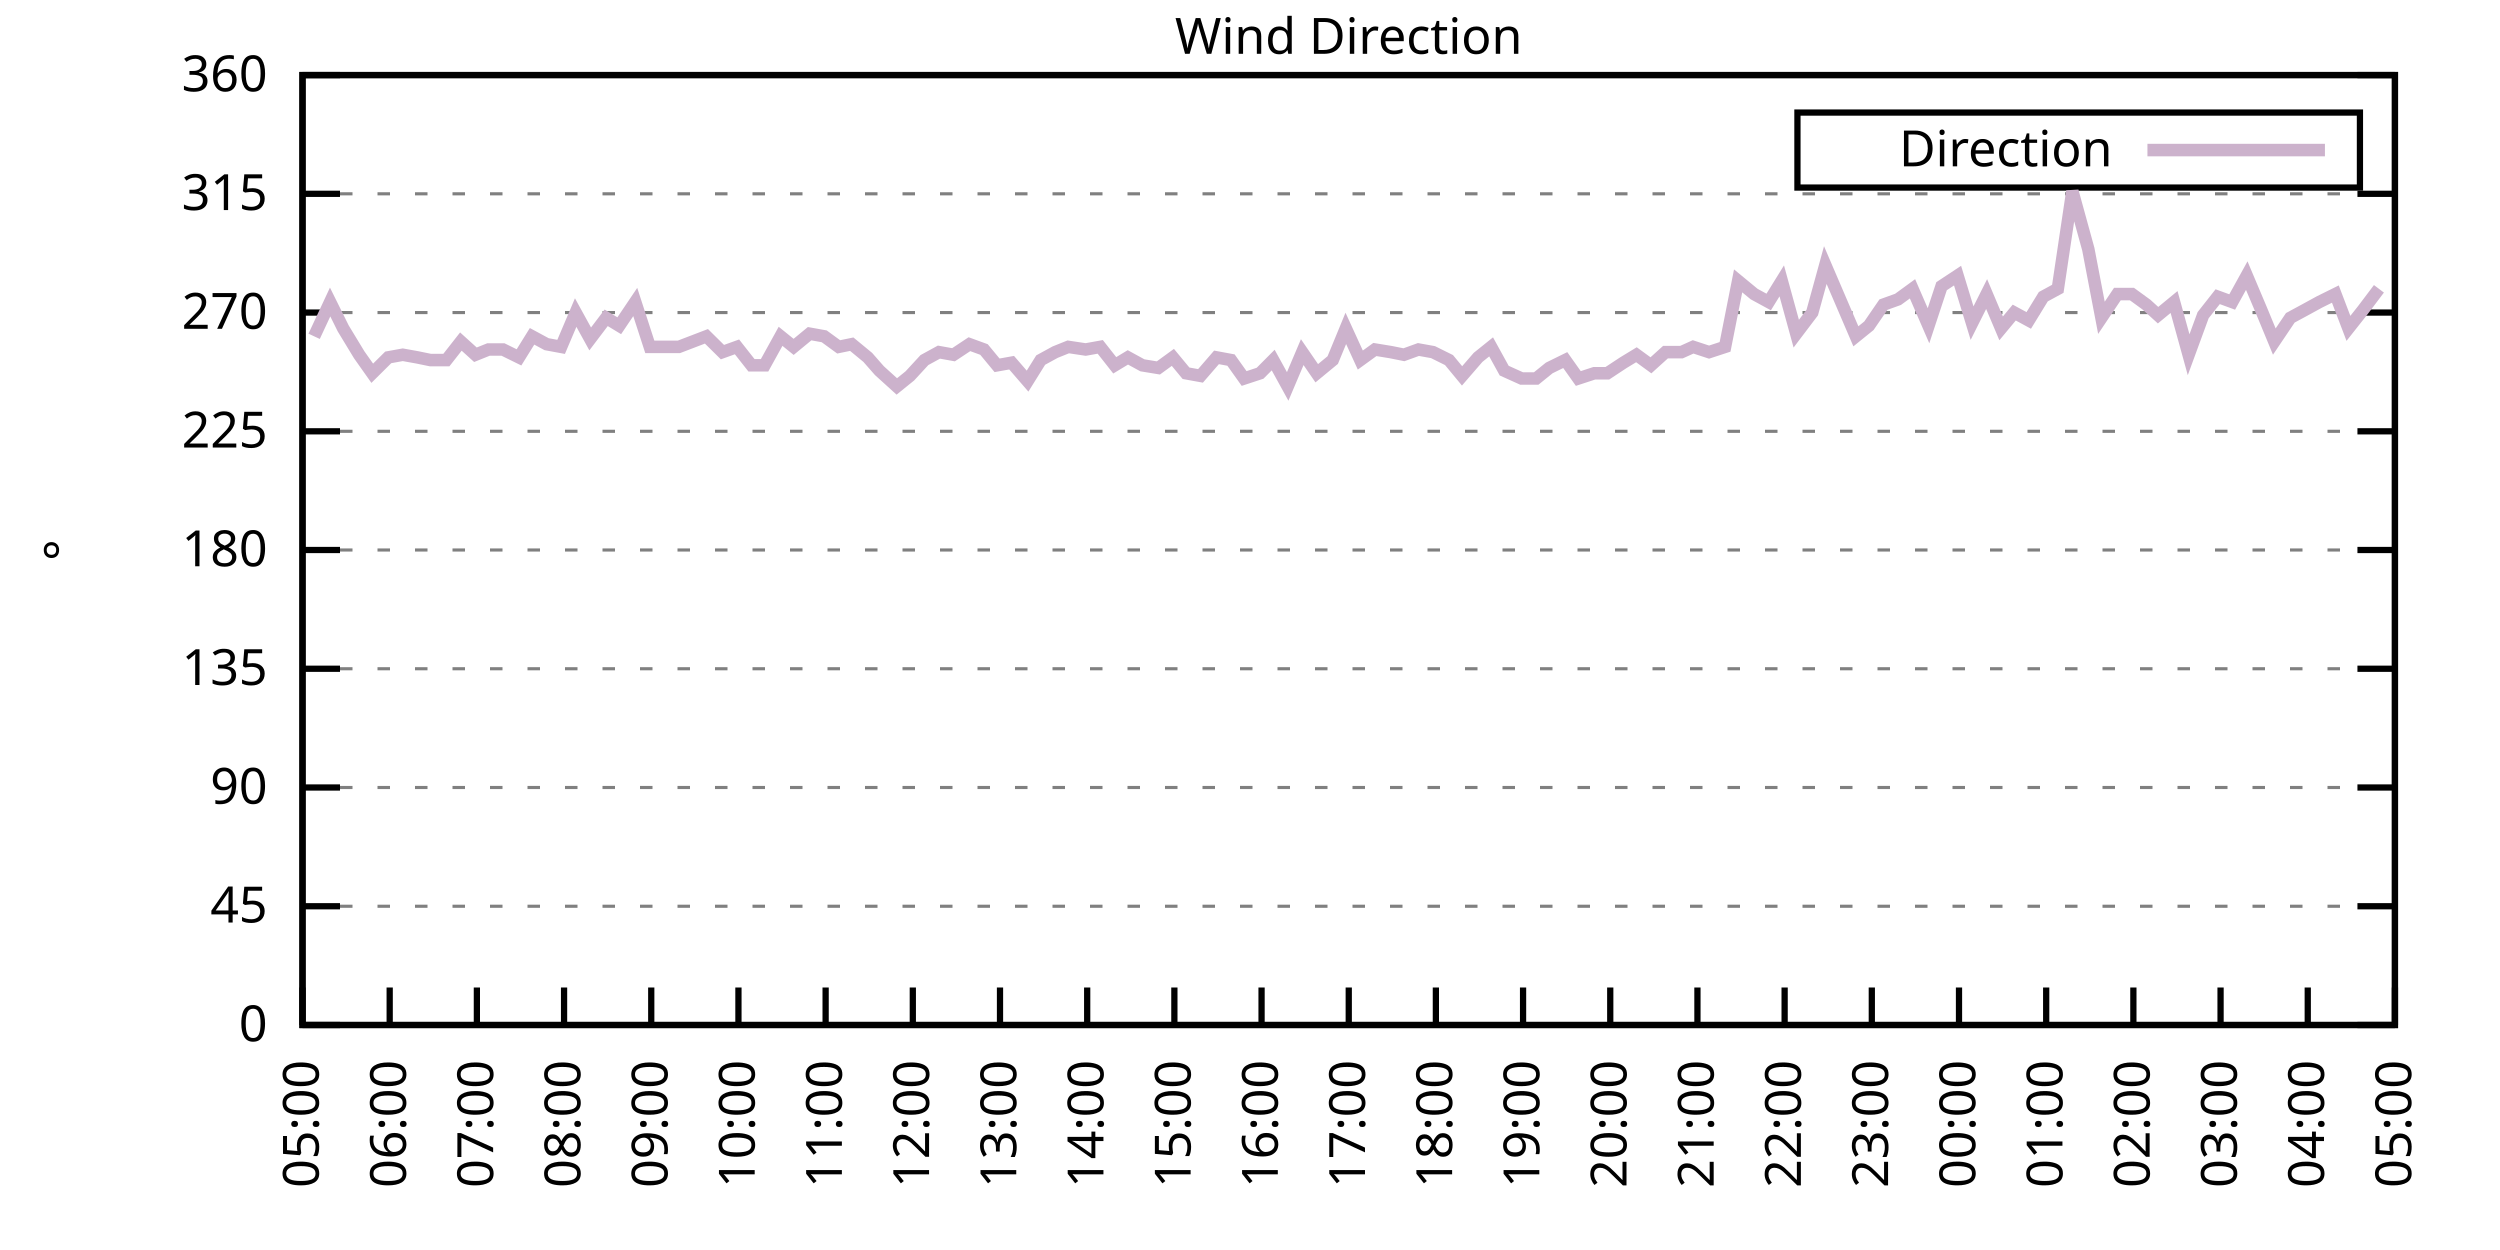
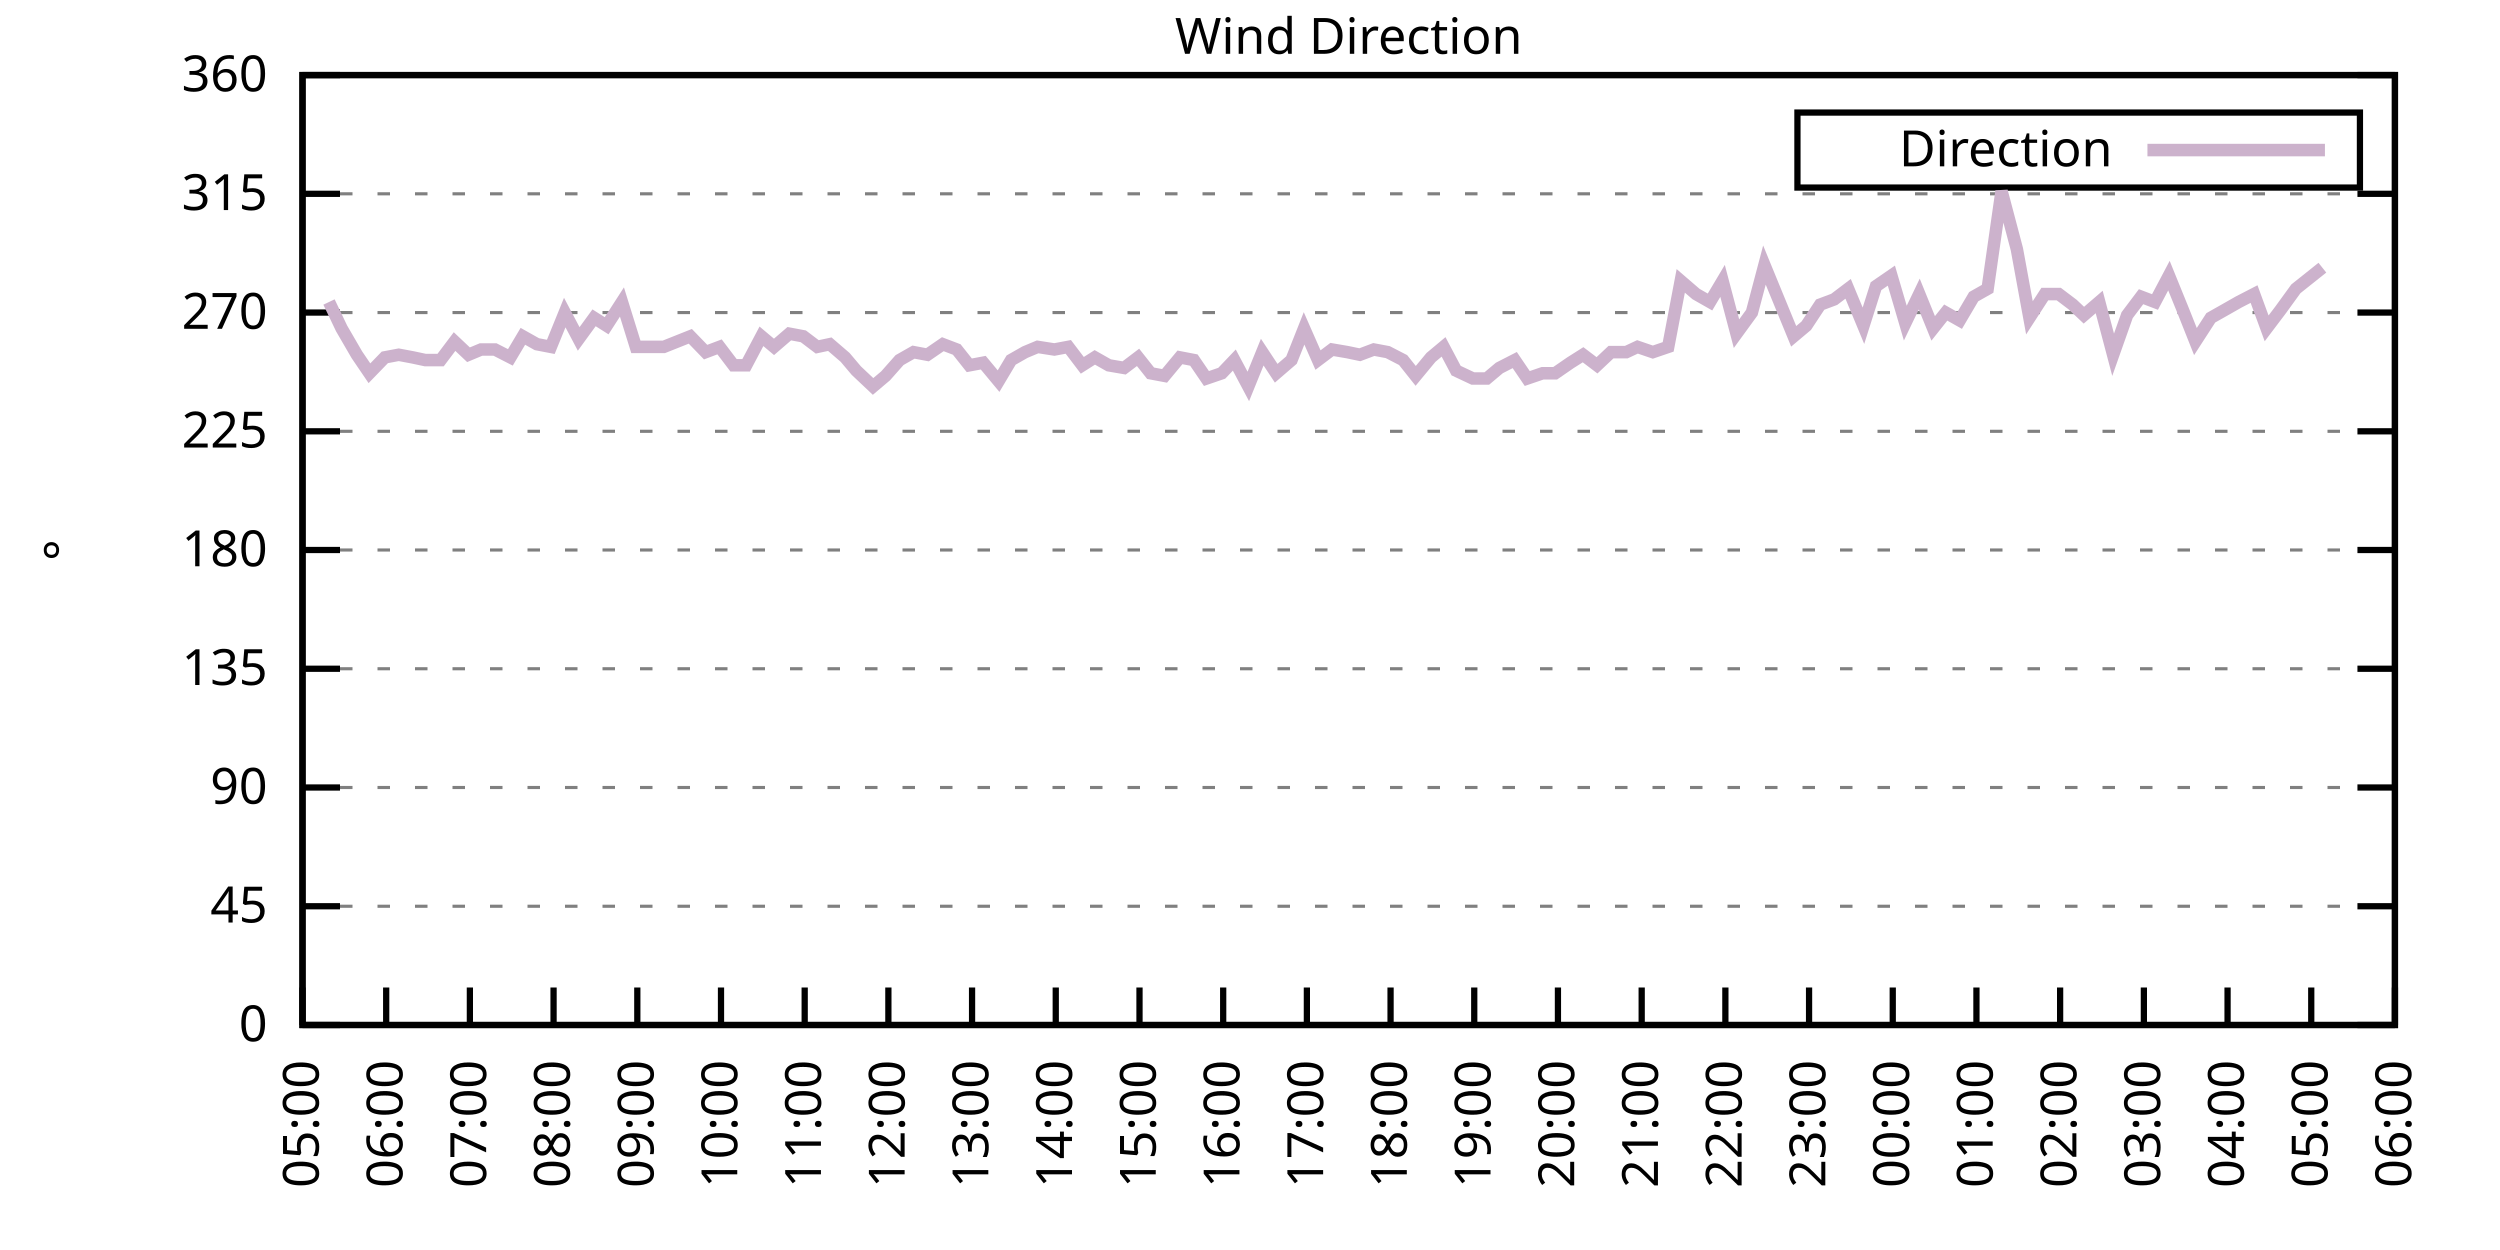
<svg xmlns="http://www.w3.org/2000/svg" xmlns:xlink="http://www.w3.org/1999/xlink" width="400" height="200" viewBox="0 0 400 200">
  <g id="gnuplot_canvas">
    <rect x="0" y="0" width="400" height="200" fill="none" />
    <defs>
      <circle id="gpDot" r="0.5" stroke-width="0.5" stroke="currentColor" />
      <path id="gpPt0" stroke-width="0.333" stroke="currentColor" d="M-1,0 h2 M0,-1 v2" />
      <path id="gpPt1" stroke-width="0.333" stroke="currentColor" d="M-1,-1 L1,1 M1,-1 L-1,1" />
      <path id="gpPt2" stroke-width="0.333" stroke="currentColor" d="M-1,0 L1,0 M0,-1 L0,1 M-1,-1 L1,1 M-1,1 L1,-1" />
      <rect id="gpPt3" stroke-width="0.333" stroke="currentColor" x="-1" y="-1" width="2" height="2" />
      <rect id="gpPt4" stroke-width="0.333" stroke="currentColor" fill="currentColor" x="-1" y="-1" width="2" height="2" />
      <circle id="gpPt5" stroke-width="0.333" stroke="currentColor" cx="0" cy="0" r="1" />
      <use xlink:href="#gpPt5" id="gpPt6" fill="currentColor" stroke="none" />
      <path id="gpPt7" stroke-width="0.333" stroke="currentColor" d="M0,-1.33 L-1.33,0.67 L1.33,0.67 z" />
      <use xlink:href="#gpPt7" id="gpPt8" fill="currentColor" stroke="none" />
      <use xlink:href="#gpPt7" id="gpPt9" stroke="currentColor" transform="rotate(180)" />
      <use xlink:href="#gpPt9" id="gpPt10" fill="currentColor" stroke="none" />
      <use xlink:href="#gpPt3" id="gpPt11" stroke="currentColor" transform="rotate(45)" />
      <use xlink:href="#gpPt11" id="gpPt12" fill="currentColor" stroke="none" />
      <path id="gpPt13" stroke-width="0.333" stroke="currentColor" d="M0,1.330 L1.265,0.411 L0.782,-1.067 L-0.782,-1.076 L-1.265,0.411 z" />
      <use xlink:href="#gpPt13" id="gpPt14" fill="currentColor" stroke="none" />
      <filter id="textbox" filterUnits="objectBoundingBox" x="0" y="0" height="1" width="1">
        <feFlood flood-color="white" flood-opacity="1" result="bgnd" />
        <feComposite in="SourceGraphic" in2="bgnd" operator="atop" />
      </filter>
      <filter id="greybox" filterUnits="objectBoundingBox" x="0" y="0" height="1" width="1">
        <feFlood flood-color="lightgrey" flood-opacity="1" result="grey" />
        <feComposite in="SourceGraphic" in2="grey" operator="atop" />
      </filter>
    </defs>
    <g fill="none" color="white" stroke="currentColor" stroke-width="1.00" stroke-linecap="butt" stroke-linejoin="miter">
</g>
    <g fill="none" color="black" stroke="currentColor" stroke-width="1.00" stroke-linecap="butt" stroke-linejoin="miter">
      <g stroke="none" shape-rendering="crispEdges">
        <polygon fill="rgb(255, 255, 255)" points="48.40,164.00 383.18,164.00 383.18,12.02 48.40,12.02 " />
      </g>
    </g>
    <g fill="none" color="black" stroke="currentColor" stroke-width="1.00" stroke-linecap="butt" stroke-linejoin="miter">
</g>
    <g fill="none" color="black" stroke="black" stroke-width="0.50" stroke-linecap="butt" stroke-linejoin="miter">
</g>
    <g fill="none" color="gray" stroke="currentColor" stroke-width="0.50" stroke-linecap="butt" stroke-linejoin="miter">
      <path stroke="gray" stroke-dasharray="2,4" class="gridline" d="M48.40,164.00 L383.19,164.00  " />
    </g>
    <g fill="none" color="gray" stroke="gray" stroke-width="1.00" stroke-linecap="butt" stroke-linejoin="miter">
</g>
    <g fill="none" color="black" stroke="currentColor" stroke-width="1.00" stroke-linecap="butt" stroke-linejoin="miter">
      <path stroke="black" d="M48.40,164.00 L54.40,164.00 M383.19,164.00 L377.19,164.00  " />
      <g transform="translate(42.80,166.60)" stroke="none" fill="black" font-family="Sans" font-size="8.00" text-anchor="end">
        <text>
          <tspan font-family="Sans"> 0</tspan>
        </text>
      </g>
    </g>
    <g fill="none" color="black" stroke="currentColor" stroke-width="1.00" stroke-linecap="butt" stroke-linejoin="miter">
</g>
    <g fill="none" color="black" stroke="black" stroke-width="0.50" stroke-linecap="butt" stroke-linejoin="miter">
</g>
    <g fill="none" color="gray" stroke="currentColor" stroke-width="0.50" stroke-linecap="butt" stroke-linejoin="miter">
      <path stroke="gray" stroke-dasharray="2,4" class="gridline" d="M48.40,145.00 L383.19,145.00  " />
    </g>
    <g fill="none" color="gray" stroke="gray" stroke-width="1.00" stroke-linecap="butt" stroke-linejoin="miter">
</g>
    <g fill="none" color="black" stroke="currentColor" stroke-width="1.00" stroke-linecap="butt" stroke-linejoin="miter">
      <path stroke="black" d="M48.40,145.00 L54.40,145.00 M383.19,145.00 L377.19,145.00  " />
      <g transform="translate(42.80,147.60)" stroke="none" fill="black" font-family="Sans" font-size="8.00" text-anchor="end">
        <text>
          <tspan font-family="Sans"> 45</tspan>
        </text>
      </g>
    </g>
    <g fill="none" color="black" stroke="currentColor" stroke-width="1.00" stroke-linecap="butt" stroke-linejoin="miter">
</g>
    <g fill="none" color="black" stroke="black" stroke-width="0.50" stroke-linecap="butt" stroke-linejoin="miter">
</g>
    <g fill="none" color="gray" stroke="currentColor" stroke-width="0.50" stroke-linecap="butt" stroke-linejoin="miter">
      <path stroke="gray" stroke-dasharray="2,4" class="gridline" d="M48.40,126.00 L383.19,126.00  " />
    </g>
    <g fill="none" color="gray" stroke="gray" stroke-width="1.00" stroke-linecap="butt" stroke-linejoin="miter">
</g>
    <g fill="none" color="black" stroke="currentColor" stroke-width="1.00" stroke-linecap="butt" stroke-linejoin="miter">
      <path stroke="black" d="M48.40,126.00 L54.40,126.00 M383.19,126.00 L377.19,126.00  " />
      <g transform="translate(42.80,128.60)" stroke="none" fill="black" font-family="Sans" font-size="8.00" text-anchor="end">
        <text>
          <tspan font-family="Sans"> 90</tspan>
        </text>
      </g>
    </g>
    <g fill="none" color="black" stroke="currentColor" stroke-width="1.00" stroke-linecap="butt" stroke-linejoin="miter">
</g>
    <g fill="none" color="black" stroke="black" stroke-width="0.50" stroke-linecap="butt" stroke-linejoin="miter">
</g>
    <g fill="none" color="gray" stroke="currentColor" stroke-width="0.50" stroke-linecap="butt" stroke-linejoin="miter">
      <path stroke="gray" stroke-dasharray="2,4" class="gridline" d="M48.40,107.00 L383.19,107.00  " />
    </g>
    <g fill="none" color="gray" stroke="gray" stroke-width="1.00" stroke-linecap="butt" stroke-linejoin="miter">
</g>
    <g fill="none" color="black" stroke="currentColor" stroke-width="1.00" stroke-linecap="butt" stroke-linejoin="miter">
      <path stroke="black" d="M48.40,107.00 L54.40,107.00 M383.19,107.00 L377.19,107.00  " />
      <g transform="translate(42.80,109.60)" stroke="none" fill="black" font-family="Sans" font-size="8.00" text-anchor="end">
        <text>
          <tspan font-family="Sans"> 135</tspan>
        </text>
      </g>
    </g>
    <g fill="none" color="black" stroke="currentColor" stroke-width="1.00" stroke-linecap="butt" stroke-linejoin="miter">
</g>
    <g fill="none" color="black" stroke="black" stroke-width="0.50" stroke-linecap="butt" stroke-linejoin="miter">
</g>
    <g fill="none" color="gray" stroke="currentColor" stroke-width="0.50" stroke-linecap="butt" stroke-linejoin="miter">
      <path stroke="gray" stroke-dasharray="2,4" class="gridline" d="M48.40,88.00 L383.19,88.00  " />
    </g>
    <g fill="none" color="gray" stroke="gray" stroke-width="1.00" stroke-linecap="butt" stroke-linejoin="miter">
</g>
    <g fill="none" color="black" stroke="currentColor" stroke-width="1.00" stroke-linecap="butt" stroke-linejoin="miter">
      <path stroke="black" d="M48.40,88.00 L54.40,88.00 M383.19,88.00 L377.19,88.00  " />
      <g transform="translate(42.80,90.60)" stroke="none" fill="black" font-family="Sans" font-size="8.00" text-anchor="end">
        <text>
          <tspan font-family="Sans"> 180</tspan>
        </text>
      </g>
    </g>
    <g fill="none" color="black" stroke="currentColor" stroke-width="1.00" stroke-linecap="butt" stroke-linejoin="miter">
</g>
    <g fill="none" color="black" stroke="black" stroke-width="0.50" stroke-linecap="butt" stroke-linejoin="miter">
</g>
    <g fill="none" color="gray" stroke="currentColor" stroke-width="0.50" stroke-linecap="butt" stroke-linejoin="miter">
      <path stroke="gray" stroke-dasharray="2,4" class="gridline" d="M48.40,69.01 L383.19,69.01  " />
    </g>
    <g fill="none" color="gray" stroke="gray" stroke-width="1.00" stroke-linecap="butt" stroke-linejoin="miter">
</g>
    <g fill="none" color="black" stroke="currentColor" stroke-width="1.00" stroke-linecap="butt" stroke-linejoin="miter">
      <path stroke="black" d="M48.40,69.01 L54.40,69.01 M383.19,69.01 L377.19,69.01  " />
      <g transform="translate(42.80,71.61)" stroke="none" fill="black" font-family="Sans" font-size="8.00" text-anchor="end">
        <text>
          <tspan font-family="Sans"> 225</tspan>
        </text>
      </g>
    </g>
    <g fill="none" color="black" stroke="currentColor" stroke-width="1.00" stroke-linecap="butt" stroke-linejoin="miter">
</g>
    <g fill="none" color="black" stroke="black" stroke-width="0.50" stroke-linecap="butt" stroke-linejoin="miter">
</g>
    <g fill="none" color="gray" stroke="currentColor" stroke-width="0.50" stroke-linecap="butt" stroke-linejoin="miter">
      <path stroke="gray" stroke-dasharray="2,4" class="gridline" d="M48.40,50.01 L383.19,50.01  " />
    </g>
    <g fill="none" color="gray" stroke="gray" stroke-width="1.00" stroke-linecap="butt" stroke-linejoin="miter">
</g>
    <g fill="none" color="black" stroke="currentColor" stroke-width="1.00" stroke-linecap="butt" stroke-linejoin="miter">
      <path stroke="black" d="M48.40,50.01 L54.40,50.01 M383.19,50.01 L377.19,50.01  " />
      <g transform="translate(42.80,52.61)" stroke="none" fill="black" font-family="Sans" font-size="8.00" text-anchor="end">
        <text>
          <tspan font-family="Sans"> 270</tspan>
        </text>
      </g>
    </g>
    <g fill="none" color="black" stroke="currentColor" stroke-width="1.00" stroke-linecap="butt" stroke-linejoin="miter">
</g>
    <g fill="none" color="black" stroke="black" stroke-width="0.50" stroke-linecap="butt" stroke-linejoin="miter">
</g>
    <g fill="none" color="gray" stroke="currentColor" stroke-width="0.50" stroke-linecap="butt" stroke-linejoin="miter">
      <path stroke="gray" stroke-dasharray="2,4" class="gridline" d="M48.40,31.01 L383.19,31.01  " />
    </g>
    <g fill="none" color="gray" stroke="gray" stroke-width="1.00" stroke-linecap="butt" stroke-linejoin="miter">
</g>
    <g fill="none" color="black" stroke="currentColor" stroke-width="1.00" stroke-linecap="butt" stroke-linejoin="miter">
      <path stroke="black" d="M48.40,31.01 L54.40,31.01 M383.19,31.01 L377.19,31.01  " />
      <g transform="translate(42.80,33.61)" stroke="none" fill="black" font-family="Sans" font-size="8.00" text-anchor="end">
        <text>
          <tspan font-family="Sans"> 315</tspan>
        </text>
      </g>
    </g>
    <g fill="none" color="black" stroke="currentColor" stroke-width="1.00" stroke-linecap="butt" stroke-linejoin="miter">
</g>
    <g fill="none" color="black" stroke="black" stroke-width="0.50" stroke-linecap="butt" stroke-linejoin="miter">
</g>
    <g fill="none" color="gray" stroke="currentColor" stroke-width="0.50" stroke-linecap="butt" stroke-linejoin="miter">
      <path stroke="gray" stroke-dasharray="2,4" class="gridline" d="M48.40,12.01 L383.19,12.01  " />
    </g>
    <g fill="none" color="gray" stroke="gray" stroke-width="1.00" stroke-linecap="butt" stroke-linejoin="miter">
</g>
    <g fill="none" color="black" stroke="currentColor" stroke-width="1.00" stroke-linecap="butt" stroke-linejoin="miter">
      <path stroke="black" d="M48.40,12.01 L54.40,12.01 M383.19,12.01 L377.19,12.01  " />
      <g transform="translate(42.80,14.61)" stroke="none" fill="black" font-family="Sans" font-size="8.00" text-anchor="end">
        <text>
          <tspan font-family="Sans"> 360</tspan>
        </text>
      </g>
    </g>
    <g fill="none" color="black" stroke="currentColor" stroke-width="1.00" stroke-linecap="butt" stroke-linejoin="miter">
      <path stroke="black" d="M48.40,164.00 L48.40,158.00  " />
      <g transform="translate(51.00,169.60) rotate(270.00)" stroke="none" fill="black" font-family="Sans" font-size="8.00" text-anchor="end">
        <text>
          <tspan font-family="Sans">05:00</tspan>
        </text>
      </g>
    </g>
    <g fill="none" color="black" stroke="currentColor" stroke-width="1.00" stroke-linecap="butt" stroke-linejoin="miter">
-       <path stroke="black" d="M62.35,164.00 L62.35,158.00  " />
-       <g transform="translate(64.95,169.60) rotate(270.00)" stroke="none" fill="black" font-family="Sans" font-size="8.00" text-anchor="end">
+       <path stroke="black" d="M61.79,164.00 L61.79,158.00  " />
+       <g transform="translate(64.39,169.60) rotate(270.00)" stroke="none" fill="black" font-family="Sans" font-size="8.00" text-anchor="end">
        <text>
          <tspan font-family="Sans">06:00</tspan>
        </text>
      </g>
    </g>
    <g fill="none" color="black" stroke="currentColor" stroke-width="1.00" stroke-linecap="butt" stroke-linejoin="miter">
-       <path stroke="black" d="M76.30,164.00 L76.30,158.00  " />
-       <g transform="translate(78.90,169.60) rotate(270.00)" stroke="none" fill="black" font-family="Sans" font-size="8.00" text-anchor="end">
+       <path stroke="black" d="M75.18,164.00 L75.18,158.00  " />
+       <g transform="translate(77.78,169.60) rotate(270.00)" stroke="none" fill="black" font-family="Sans" font-size="8.00" text-anchor="end">
        <text>
          <tspan font-family="Sans">07:00</tspan>
        </text>
      </g>
    </g>
    <g fill="none" color="black" stroke="currentColor" stroke-width="1.00" stroke-linecap="butt" stroke-linejoin="miter">
-       <path stroke="black" d="M90.25,164.00 L90.25,158.00  " />
-       <g transform="translate(92.85,169.60) rotate(270.00)" stroke="none" fill="black" font-family="Sans" font-size="8.00" text-anchor="end">
+       <path stroke="black" d="M88.57,164.00 L88.57,158.00  " />
+       <g transform="translate(91.17,169.60) rotate(270.00)" stroke="none" fill="black" font-family="Sans" font-size="8.00" text-anchor="end">
        <text>
          <tspan font-family="Sans">08:00</tspan>
        </text>
      </g>
    </g>
    <g fill="none" color="black" stroke="currentColor" stroke-width="1.00" stroke-linecap="butt" stroke-linejoin="miter">
-       <path stroke="black" d="M104.20,164.00 L104.20,158.00  " />
-       <g transform="translate(106.80,169.60) rotate(270.00)" stroke="none" fill="black" font-family="Sans" font-size="8.00" text-anchor="end">
+       <path stroke="black" d="M101.97,164.00 L101.97,158.00  " />
+       <g transform="translate(104.57,169.60) rotate(270.00)" stroke="none" fill="black" font-family="Sans" font-size="8.00" text-anchor="end">
        <text>
          <tspan font-family="Sans">09:00</tspan>
        </text>
      </g>
    </g>
    <g fill="none" color="black" stroke="currentColor" stroke-width="1.00" stroke-linecap="butt" stroke-linejoin="miter">
-       <path stroke="black" d="M118.15,164.00 L118.15,158.00  " />
-       <g transform="translate(120.75,169.60) rotate(270.00)" stroke="none" fill="black" font-family="Sans" font-size="8.00" text-anchor="end">
+       <path stroke="black" d="M115.36,164.00 L115.36,158.00  " />
+       <g transform="translate(117.96,169.60) rotate(270.00)" stroke="none" fill="black" font-family="Sans" font-size="8.00" text-anchor="end">
        <text>
          <tspan font-family="Sans">10:00</tspan>
        </text>
      </g>
    </g>
    <g fill="none" color="black" stroke="currentColor" stroke-width="1.00" stroke-linecap="butt" stroke-linejoin="miter">
-       <path stroke="black" d="M132.10,164.00 L132.10,158.00  " />
-       <g transform="translate(134.70,169.60) rotate(270.00)" stroke="none" fill="black" font-family="Sans" font-size="8.00" text-anchor="end">
+       <path stroke="black" d="M128.75,164.00 L128.75,158.00  " />
+       <g transform="translate(131.35,169.60) rotate(270.00)" stroke="none" fill="black" font-family="Sans" font-size="8.00" text-anchor="end">
        <text>
          <tspan font-family="Sans">11:00</tspan>
        </text>
      </g>
    </g>
    <g fill="none" color="black" stroke="currentColor" stroke-width="1.00" stroke-linecap="butt" stroke-linejoin="miter">
-       <path stroke="black" d="M146.05,164.00 L146.05,158.00  " />
-       <g transform="translate(148.65,169.60) rotate(270.00)" stroke="none" fill="black" font-family="Sans" font-size="8.00" text-anchor="end">
+       <path stroke="black" d="M142.14,164.00 L142.14,158.00  " />
+       <g transform="translate(144.74,169.60) rotate(270.00)" stroke="none" fill="black" font-family="Sans" font-size="8.00" text-anchor="end">
        <text>
          <tspan font-family="Sans">12:00</tspan>
        </text>
      </g>
    </g>
    <g fill="none" color="black" stroke="currentColor" stroke-width="1.00" stroke-linecap="butt" stroke-linejoin="miter">
-       <path stroke="black" d="M160.00,164.00 L160.00,158.00  " />
-       <g transform="translate(162.60,169.60) rotate(270.00)" stroke="none" fill="black" font-family="Sans" font-size="8.00" text-anchor="end">
+       <path stroke="black" d="M155.53,164.00 L155.53,158.00  " />
+       <g transform="translate(158.13,169.60) rotate(270.00)" stroke="none" fill="black" font-family="Sans" font-size="8.00" text-anchor="end">
        <text>
          <tspan font-family="Sans">13:00</tspan>
        </text>
      </g>
    </g>
    <g fill="none" color="black" stroke="currentColor" stroke-width="1.00" stroke-linecap="butt" stroke-linejoin="miter">
-       <path stroke="black" d="M173.95,164.00 L173.95,158.00  " />
-       <g transform="translate(176.55,169.60) rotate(270.00)" stroke="none" fill="black" font-family="Sans" font-size="8.00" text-anchor="end">
+       <path stroke="black" d="M168.92,164.00 L168.92,158.00  " />
+       <g transform="translate(171.52,169.60) rotate(270.00)" stroke="none" fill="black" font-family="Sans" font-size="8.00" text-anchor="end">
        <text>
          <tspan font-family="Sans">14:00</tspan>
        </text>
      </g>
    </g>
    <g fill="none" color="black" stroke="currentColor" stroke-width="1.00" stroke-linecap="butt" stroke-linejoin="miter">
-       <path stroke="black" d="M187.90,164.00 L187.90,158.00  " />
-       <g transform="translate(190.50,169.60) rotate(270.00)" stroke="none" fill="black" font-family="Sans" font-size="8.00" text-anchor="end">
+       <path stroke="black" d="M182.32,164.00 L182.32,158.00  " />
+       <g transform="translate(184.92,169.60) rotate(270.00)" stroke="none" fill="black" font-family="Sans" font-size="8.00" text-anchor="end">
        <text>
          <tspan font-family="Sans">15:00</tspan>
        </text>
      </g>
    </g>
    <g fill="none" color="black" stroke="currentColor" stroke-width="1.00" stroke-linecap="butt" stroke-linejoin="miter">
-       <path stroke="black" d="M201.85,164.00 L201.85,158.00  " />
-       <g transform="translate(204.45,169.60) rotate(270.00)" stroke="none" fill="black" font-family="Sans" font-size="8.00" text-anchor="end">
+       <path stroke="black" d="M195.71,164.00 L195.71,158.00  " />
+       <g transform="translate(198.31,169.60) rotate(270.00)" stroke="none" fill="black" font-family="Sans" font-size="8.00" text-anchor="end">
        <text>
          <tspan font-family="Sans">16:00</tspan>
        </text>
      </g>
    </g>
    <g fill="none" color="black" stroke="currentColor" stroke-width="1.00" stroke-linecap="butt" stroke-linejoin="miter">
-       <path stroke="black" d="M215.80,164.00 L215.80,158.00  " />
-       <g transform="translate(218.40,169.60) rotate(270.00)" stroke="none" fill="black" font-family="Sans" font-size="8.00" text-anchor="end">
+       <path stroke="black" d="M209.10,164.00 L209.10,158.00  " />
+       <g transform="translate(211.70,169.60) rotate(270.00)" stroke="none" fill="black" font-family="Sans" font-size="8.00" text-anchor="end">
        <text>
          <tspan font-family="Sans">17:00</tspan>
        </text>
      </g>
    </g>
    <g fill="none" color="black" stroke="currentColor" stroke-width="1.00" stroke-linecap="butt" stroke-linejoin="miter">
-       <path stroke="black" d="M229.74,164.00 L229.74,158.00  " />
-       <g transform="translate(232.34,169.60) rotate(270.00)" stroke="none" fill="black" font-family="Sans" font-size="8.00" text-anchor="end">
+       <path stroke="black" d="M222.49,164.00 L222.49,158.00  " />
+       <g transform="translate(225.09,169.60) rotate(270.00)" stroke="none" fill="black" font-family="Sans" font-size="8.00" text-anchor="end">
        <text>
          <tspan font-family="Sans">18:00</tspan>
        </text>
      </g>
    </g>
    <g fill="none" color="black" stroke="currentColor" stroke-width="1.00" stroke-linecap="butt" stroke-linejoin="miter">
-       <path stroke="black" d="M243.69,164.00 L243.69,158.00  " />
-       <g transform="translate(246.29,169.60) rotate(270.00)" stroke="none" fill="black" font-family="Sans" font-size="8.00" text-anchor="end">
+       <path stroke="black" d="M235.88,164.00 L235.88,158.00  " />
+       <g transform="translate(238.48,169.60) rotate(270.00)" stroke="none" fill="black" font-family="Sans" font-size="8.00" text-anchor="end">
        <text>
          <tspan font-family="Sans">19:00</tspan>
        </text>
      </g>
    </g>
    <g fill="none" color="black" stroke="currentColor" stroke-width="1.00" stroke-linecap="butt" stroke-linejoin="miter">
-       <path stroke="black" d="M257.64,164.00 L257.64,158.00  " />
-       <g transform="translate(260.24,169.60) rotate(270.00)" stroke="none" fill="black" font-family="Sans" font-size="8.00" text-anchor="end">
+       <path stroke="black" d="M249.27,164.00 L249.27,158.00  " />
+       <g transform="translate(251.87,169.60) rotate(270.00)" stroke="none" fill="black" font-family="Sans" font-size="8.00" text-anchor="end">
        <text>
          <tspan font-family="Sans">20:00</tspan>
        </text>
      </g>
    </g>
    <g fill="none" color="black" stroke="currentColor" stroke-width="1.00" stroke-linecap="butt" stroke-linejoin="miter">
-       <path stroke="black" d="M271.59,164.00 L271.59,158.00  " />
-       <g transform="translate(274.19,169.60) rotate(270.00)" stroke="none" fill="black" font-family="Sans" font-size="8.00" text-anchor="end">
+       <path stroke="black" d="M262.67,164.00 L262.67,158.00  " />
+       <g transform="translate(265.27,169.60) rotate(270.00)" stroke="none" fill="black" font-family="Sans" font-size="8.00" text-anchor="end">
        <text>
          <tspan font-family="Sans">21:00</tspan>
        </text>
      </g>
    </g>
    <g fill="none" color="black" stroke="currentColor" stroke-width="1.00" stroke-linecap="butt" stroke-linejoin="miter">
-       <path stroke="black" d="M285.54,164.00 L285.54,158.00  " />
-       <g transform="translate(288.14,169.60) rotate(270.00)" stroke="none" fill="black" font-family="Sans" font-size="8.00" text-anchor="end">
+       <path stroke="black" d="M276.06,164.00 L276.06,158.00  " />
+       <g transform="translate(278.66,169.60) rotate(270.00)" stroke="none" fill="black" font-family="Sans" font-size="8.00" text-anchor="end">
        <text>
          <tspan font-family="Sans">22:00</tspan>
        </text>
      </g>
    </g>
    <g fill="none" color="black" stroke="currentColor" stroke-width="1.00" stroke-linecap="butt" stroke-linejoin="miter">
-       <path stroke="black" d="M299.49,164.00 L299.49,158.00  " />
-       <g transform="translate(302.09,169.60) rotate(270.00)" stroke="none" fill="black" font-family="Sans" font-size="8.00" text-anchor="end">
+       <path stroke="black" d="M289.45,164.00 L289.45,158.00  " />
+       <g transform="translate(292.05,169.60) rotate(270.00)" stroke="none" fill="black" font-family="Sans" font-size="8.00" text-anchor="end">
        <text>
          <tspan font-family="Sans">23:00</tspan>
        </text>
      </g>
    </g>
    <g fill="none" color="black" stroke="currentColor" stroke-width="1.00" stroke-linecap="butt" stroke-linejoin="miter">
-       <path stroke="black" d="M313.44,164.00 L313.44,158.00  " />
-       <g transform="translate(316.04,169.60) rotate(270.00)" stroke="none" fill="black" font-family="Sans" font-size="8.00" text-anchor="end">
+       <path stroke="black" d="M302.84,164.00 L302.84,158.00  " />
+       <g transform="translate(305.44,169.60) rotate(270.00)" stroke="none" fill="black" font-family="Sans" font-size="8.00" text-anchor="end">
        <text>
          <tspan font-family="Sans">00:00</tspan>
        </text>
      </g>
    </g>
    <g fill="none" color="black" stroke="currentColor" stroke-width="1.00" stroke-linecap="butt" stroke-linejoin="miter">
-       <path stroke="black" d="M327.39,164.00 L327.39,158.00  " />
-       <g transform="translate(329.99,169.60) rotate(270.00)" stroke="none" fill="black" font-family="Sans" font-size="8.00" text-anchor="end">
+       <path stroke="black" d="M316.23,164.00 L316.23,158.00  " />
+       <g transform="translate(318.83,169.60) rotate(270.00)" stroke="none" fill="black" font-family="Sans" font-size="8.00" text-anchor="end">
        <text>
          <tspan font-family="Sans">01:00</tspan>
        </text>
      </g>
    </g>
    <g fill="none" color="black" stroke="currentColor" stroke-width="1.00" stroke-linecap="butt" stroke-linejoin="miter">
-       <path stroke="black" d="M341.34,164.00 L341.34,158.00  " />
-       <g transform="translate(343.94,169.60) rotate(270.00)" stroke="none" fill="black" font-family="Sans" font-size="8.00" text-anchor="end">
+       <path stroke="black" d="M329.62,164.00 L329.62,158.00  " />
+       <g transform="translate(332.22,169.60) rotate(270.00)" stroke="none" fill="black" font-family="Sans" font-size="8.00" text-anchor="end">
        <text>
          <tspan font-family="Sans">02:00</tspan>
        </text>
      </g>
    </g>
    <g fill="none" color="black" stroke="currentColor" stroke-width="1.00" stroke-linecap="butt" stroke-linejoin="miter">
-       <path stroke="black" d="M355.29,164.00 L355.29,158.00  " />
-       <g transform="translate(357.89,169.60) rotate(270.00)" stroke="none" fill="black" font-family="Sans" font-size="8.00" text-anchor="end">
+       <path stroke="black" d="M343.02,164.00 L343.02,158.00  " />
+       <g transform="translate(345.62,169.60) rotate(270.00)" stroke="none" fill="black" font-family="Sans" font-size="8.00" text-anchor="end">
        <text>
          <tspan font-family="Sans">03:00</tspan>
        </text>
      </g>
    </g>
    <g fill="none" color="black" stroke="currentColor" stroke-width="1.00" stroke-linecap="butt" stroke-linejoin="miter">
-       <path stroke="black" d="M369.24,164.00 L369.24,158.00  " />
-       <g transform="translate(371.84,169.60) rotate(270.00)" stroke="none" fill="black" font-family="Sans" font-size="8.00" text-anchor="end">
+       <path stroke="black" d="M356.41,164.00 L356.41,158.00  " />
+       <g transform="translate(359.01,169.60) rotate(270.00)" stroke="none" fill="black" font-family="Sans" font-size="8.00" text-anchor="end">
        <text>
          <tspan font-family="Sans">04:00</tspan>
+         </text>
+       </g>
+     </g>
+     <g fill="none" color="black" stroke="currentColor" stroke-width="1.00" stroke-linecap="butt" stroke-linejoin="miter">
+       <path stroke="black" d="M369.80,164.00 L369.80,158.00  " />
+       <g transform="translate(372.40,169.60) rotate(270.00)" stroke="none" fill="black" font-family="Sans" font-size="8.00" text-anchor="end">
+         <text>
+           <tspan font-family="Sans">05:00</tspan>
        </text>
      </g>
    </g>
    <g fill="none" color="black" stroke="currentColor" stroke-width="1.00" stroke-linecap="butt" stroke-linejoin="miter">
      <path stroke="black" d="M383.19,164.00 L383.19,158.00  " />
      <g transform="translate(385.79,169.60) rotate(270.00)" stroke="none" fill="black" font-family="Sans" font-size="8.00" text-anchor="end">
        <text>
-           <tspan font-family="Sans">05:00</tspan>
+           <tspan font-family="Sans">06:00</tspan>
        </text>
      </g>
    </g>
    <g fill="none" color="black" stroke="currentColor" stroke-width="1.00" stroke-linecap="butt" stroke-linejoin="miter">
</g>
    <g fill="none" color="black" stroke="currentColor" stroke-width="1.00" stroke-linecap="butt" stroke-linejoin="miter">
      <path stroke="black" d="M48.40,12.01 L48.40,164.00 L383.19,164.00 L383.19,12.01 L48.40,12.01 Z  " />
    </g>
    <g fill="none" color="black" stroke="currentColor" stroke-width="1.00" stroke-linecap="butt" stroke-linejoin="miter">
</g>
    <g fill="none" color="black" stroke="currentColor" stroke-width="1.00" stroke-linecap="butt" stroke-linejoin="miter">
      <path stroke="black" d="M287.59,30.01 L287.59,18.01 L377.59,18.01 L377.59,30.01 L287.59,30.01 Z  " />
    </g>
    <g id="Wind_direction_plot_1">
      <g fill="none" color="white" stroke="black" stroke-width="2.00" stroke-linecap="butt" stroke-linejoin="miter">
</g>
      <g fill="none" color="black" stroke="currentColor" stroke-width="2.00" stroke-linecap="butt" stroke-linejoin="miter">
        <g transform="translate(337.99,26.61)" stroke="none" fill="black" font-family="Sans" font-size="8.00" text-anchor="end">
          <text>
            <tspan font-family="Sans">Direction</tspan>
          </text>
        </g>
      </g>
      <g fill="none" color="black" stroke="currentColor" stroke-width="2.00" stroke-linecap="butt" stroke-linejoin="miter">
-         <path stroke="rgb(204, 178, 204)" d="M343.59,24.01 L371.99,24.01 M50.26,53.81 L52.82,48.32 L54.91,52.54 L57.47,56.76 L59.56,59.72 L62.12,57.18   L64.44,56.76 L66.77,57.18 L68.86,57.61 L71.42,57.61 L73.74,54.65 L76.07,56.76 L78.16,55.92 L80.48,55.92   L83.04,57.18 L85.13,53.81 L87.46,55.07 L89.78,55.50 L92.11,50.01 L94.43,54.23 L96.99,50.85 L99.08,52.12   L101.64,48.32 L103.97,55.50 L106.06,55.50 L108.62,55.50 L113.03,53.81 L115.59,56.34 L117.92,55.50 L120.24,58.45   L122.33,58.45 L124.89,53.81 L126.98,55.50 L129.54,53.39 L131.87,53.81 L134.19,55.50 L136.28,55.07 L138.84,57.18   L140.70,59.30 L143.49,61.83 L145.58,60.14 L147.91,57.61 L150.23,56.34 L152.56,56.76 L155.11,55.07 L157.44,55.92   L159.53,58.45 L161.86,58.03 L164.41,60.98 L166.51,57.61 L168.83,56.34 L170.92,55.50 L173.71,55.92 L176.04,55.50   L178.36,58.45 L180.46,57.18 L182.78,58.45 L185.34,58.87 L187.66,57.18 L189.76,59.72 L192.08,60.14 L194.64,57.18   L196.96,57.61 L199.06,60.56 L201.61,59.72 L203.71,57.61 L206.03,61.83 L208.36,56.34 L210.68,59.72 L213.24,57.61   L215.33,52.54 L217.65,57.61 L219.98,55.92 L222.54,56.34 L224.63,56.76 L226.95,55.92 L229.28,56.34 L231.84,57.61   L233.93,60.14 L236.49,57.18 L238.58,55.50 L240.67,59.30 L243.46,60.56 L245.79,60.56 L247.88,58.87 L250.44,57.61   L252.53,60.56 L255.09,59.72 L257.18,59.72 L259.74,58.03 L261.83,56.76 L264.15,58.45 L266.48,56.34 L269.04,56.34   L270.90,55.50 L273.45,56.34 L276.01,55.50 L278.10,44.94 L280.66,47.05 L282.99,48.32 L285.08,44.94 L287.40,53.39   L289.96,50.01 L292.05,42.41 L296.94,53.81 L299.03,52.12 L301.35,48.74 L303.68,47.90 L306.00,46.21 L308.56,52.12   L310.65,45.79 L313.21,44.10 L315.53,51.70 L317.86,47.05 L320.18,52.54 L322.28,50.01 L324.60,51.27 L326.93,47.47   L329.25,46.21 L331.58,30.59 L334.13,39.87 L336.23,50.85 L338.78,47.05 L341.11,47.05 L343.43,48.74 L345.29,50.43   L347.85,48.32 L350.18,56.76 L352.50,50.43 L354.83,47.47 L357.15,48.32 L359.48,44.10 L361.80,49.59 L363.89,54.65   L366.45,50.85 L368.78,49.59 L371.10,48.32 L373.66,47.05 L375.75,52.54 L378.08,49.59 L380.63,46.21  " />
+         <path stroke="rgb(204, 178, 204)" d="M343.59,24.01 L371.99,24.01 M52.64,48.32 L54.65,52.54 L57.10,56.76 L59.11,59.72 L61.57,57.18 L63.80,56.76   L66.03,57.18 L68.04,57.61 L70.50,57.61 L72.73,54.65 L74.96,56.76 L76.97,55.92 L79.20,55.92 L81.66,57.18   L83.66,53.81 L85.90,55.07 L88.13,55.50 L90.36,50.01 L92.59,54.23 L95.05,50.85 L97.06,52.12 L99.51,48.32   L101.74,55.50 L103.75,55.50 L106.21,55.50 L110.45,53.81 L112.90,56.34 L115.13,55.50 L117.37,58.45 L119.38,58.45   L121.83,53.81 L123.84,55.50 L126.29,53.39 L128.53,53.81 L130.76,55.50 L132.77,55.07 L135.22,57.18 L137.01,59.30   L139.69,61.83 L141.69,60.14 L143.93,57.61 L146.16,56.34 L148.39,56.76 L150.85,55.07 L153.08,55.92 L155.09,58.45   L157.32,58.03 L159.77,60.98 L161.78,57.61 L164.01,56.34 L166.02,55.50 L168.70,55.92 L170.93,55.50 L173.17,58.45   L175.17,57.18 L177.41,58.45 L179.86,58.87 L182.09,57.18 L184.10,59.72 L186.33,60.14 L188.79,57.18 L191.02,57.61   L193.03,60.56 L195.48,59.72 L197.49,57.61 L199.73,61.83 L201.96,56.34 L204.19,59.72 L206.64,57.61 L208.65,52.54   L210.88,57.61 L213.12,55.92 L215.57,56.34 L217.58,56.76 L219.81,55.92 L222.04,56.34 L224.50,57.61 L226.51,60.14   L228.96,57.18 L230.97,55.50 L232.98,59.30 L235.66,60.56 L237.89,60.56 L239.90,58.87 L242.36,57.61 L244.36,60.56   L246.82,59.72 L248.83,59.72 L251.28,58.03 L253.29,56.76 L255.52,58.45 L257.76,56.34 L260.21,56.34 L262.00,55.50   L264.45,56.34 L266.91,55.50 L268.92,44.94 L271.37,47.05 L273.60,48.32 L275.61,44.94 L277.84,53.39 L280.30,50.01   L282.31,42.41 L286.99,53.81 L289.00,52.12 L291.23,48.74 L293.47,47.90 L295.70,46.21 L298.15,52.12 L300.16,45.79   L302.62,44.10 L304.85,51.70 L307.08,47.05 L309.31,52.54 L311.32,50.01 L313.55,51.27 L315.79,47.47 L318.02,46.21   L320.25,30.59 L322.70,39.87 L324.71,50.85 L327.17,47.05 L329.40,47.05 L331.63,48.74 L333.42,50.43 L335.87,48.32   L338.10,56.76 L340.34,50.43 L342.57,47.47 L344.80,48.32 L347.03,44.10 L349.26,49.59 L351.27,54.65 L353.73,50.85   L355.96,49.59 L358.19,48.32 L360.65,47.05 L362.66,52.54 L364.89,49.59 L367.34,46.21 L371.58,42.83  " />
      </g>
    </g>
    <g fill="none" color="black" stroke="currentColor" stroke-width="2.00" stroke-linecap="butt" stroke-linejoin="miter">
</g>
    <g fill="none" color="black" stroke="black" stroke-width="1.00" stroke-linecap="butt" stroke-linejoin="miter">
</g>
    <g fill="none" color="black" stroke="currentColor" stroke-width="1.00" stroke-linecap="butt" stroke-linejoin="miter">
      <path stroke="black" d="M48.40,12.01 L48.40,164.00 L383.19,164.00 L383.19,12.01 L48.40,12.01 Z  " />
      <g transform="translate(12.80,88.01) rotate(270.00)" stroke="none" fill="black" font-family="Sans" font-size="8.00" text-anchor="middle">
        <text>
          <tspan font-family="Sans">°</tspan>
        </text>
      </g>
    </g>
    <g fill="none" color="black" stroke="currentColor" stroke-width="1.00" stroke-linecap="butt" stroke-linejoin="miter">
</g>
    <g fill="none" color="black" stroke="currentColor" stroke-width="1.00" stroke-linecap="butt" stroke-linejoin="miter">
      <g transform="translate(215.79,8.61)" stroke="none" fill="black" font-family="Sans" font-size="8.00" text-anchor="middle">
        <text>
          <tspan font-family="Sans">Wind Direction</tspan>
        </text>
      </g>
    </g>
    <g fill="none" color="black" stroke="currentColor" stroke-width="1.00" stroke-linecap="butt" stroke-linejoin="miter">
</g>
  </g>
</svg>
